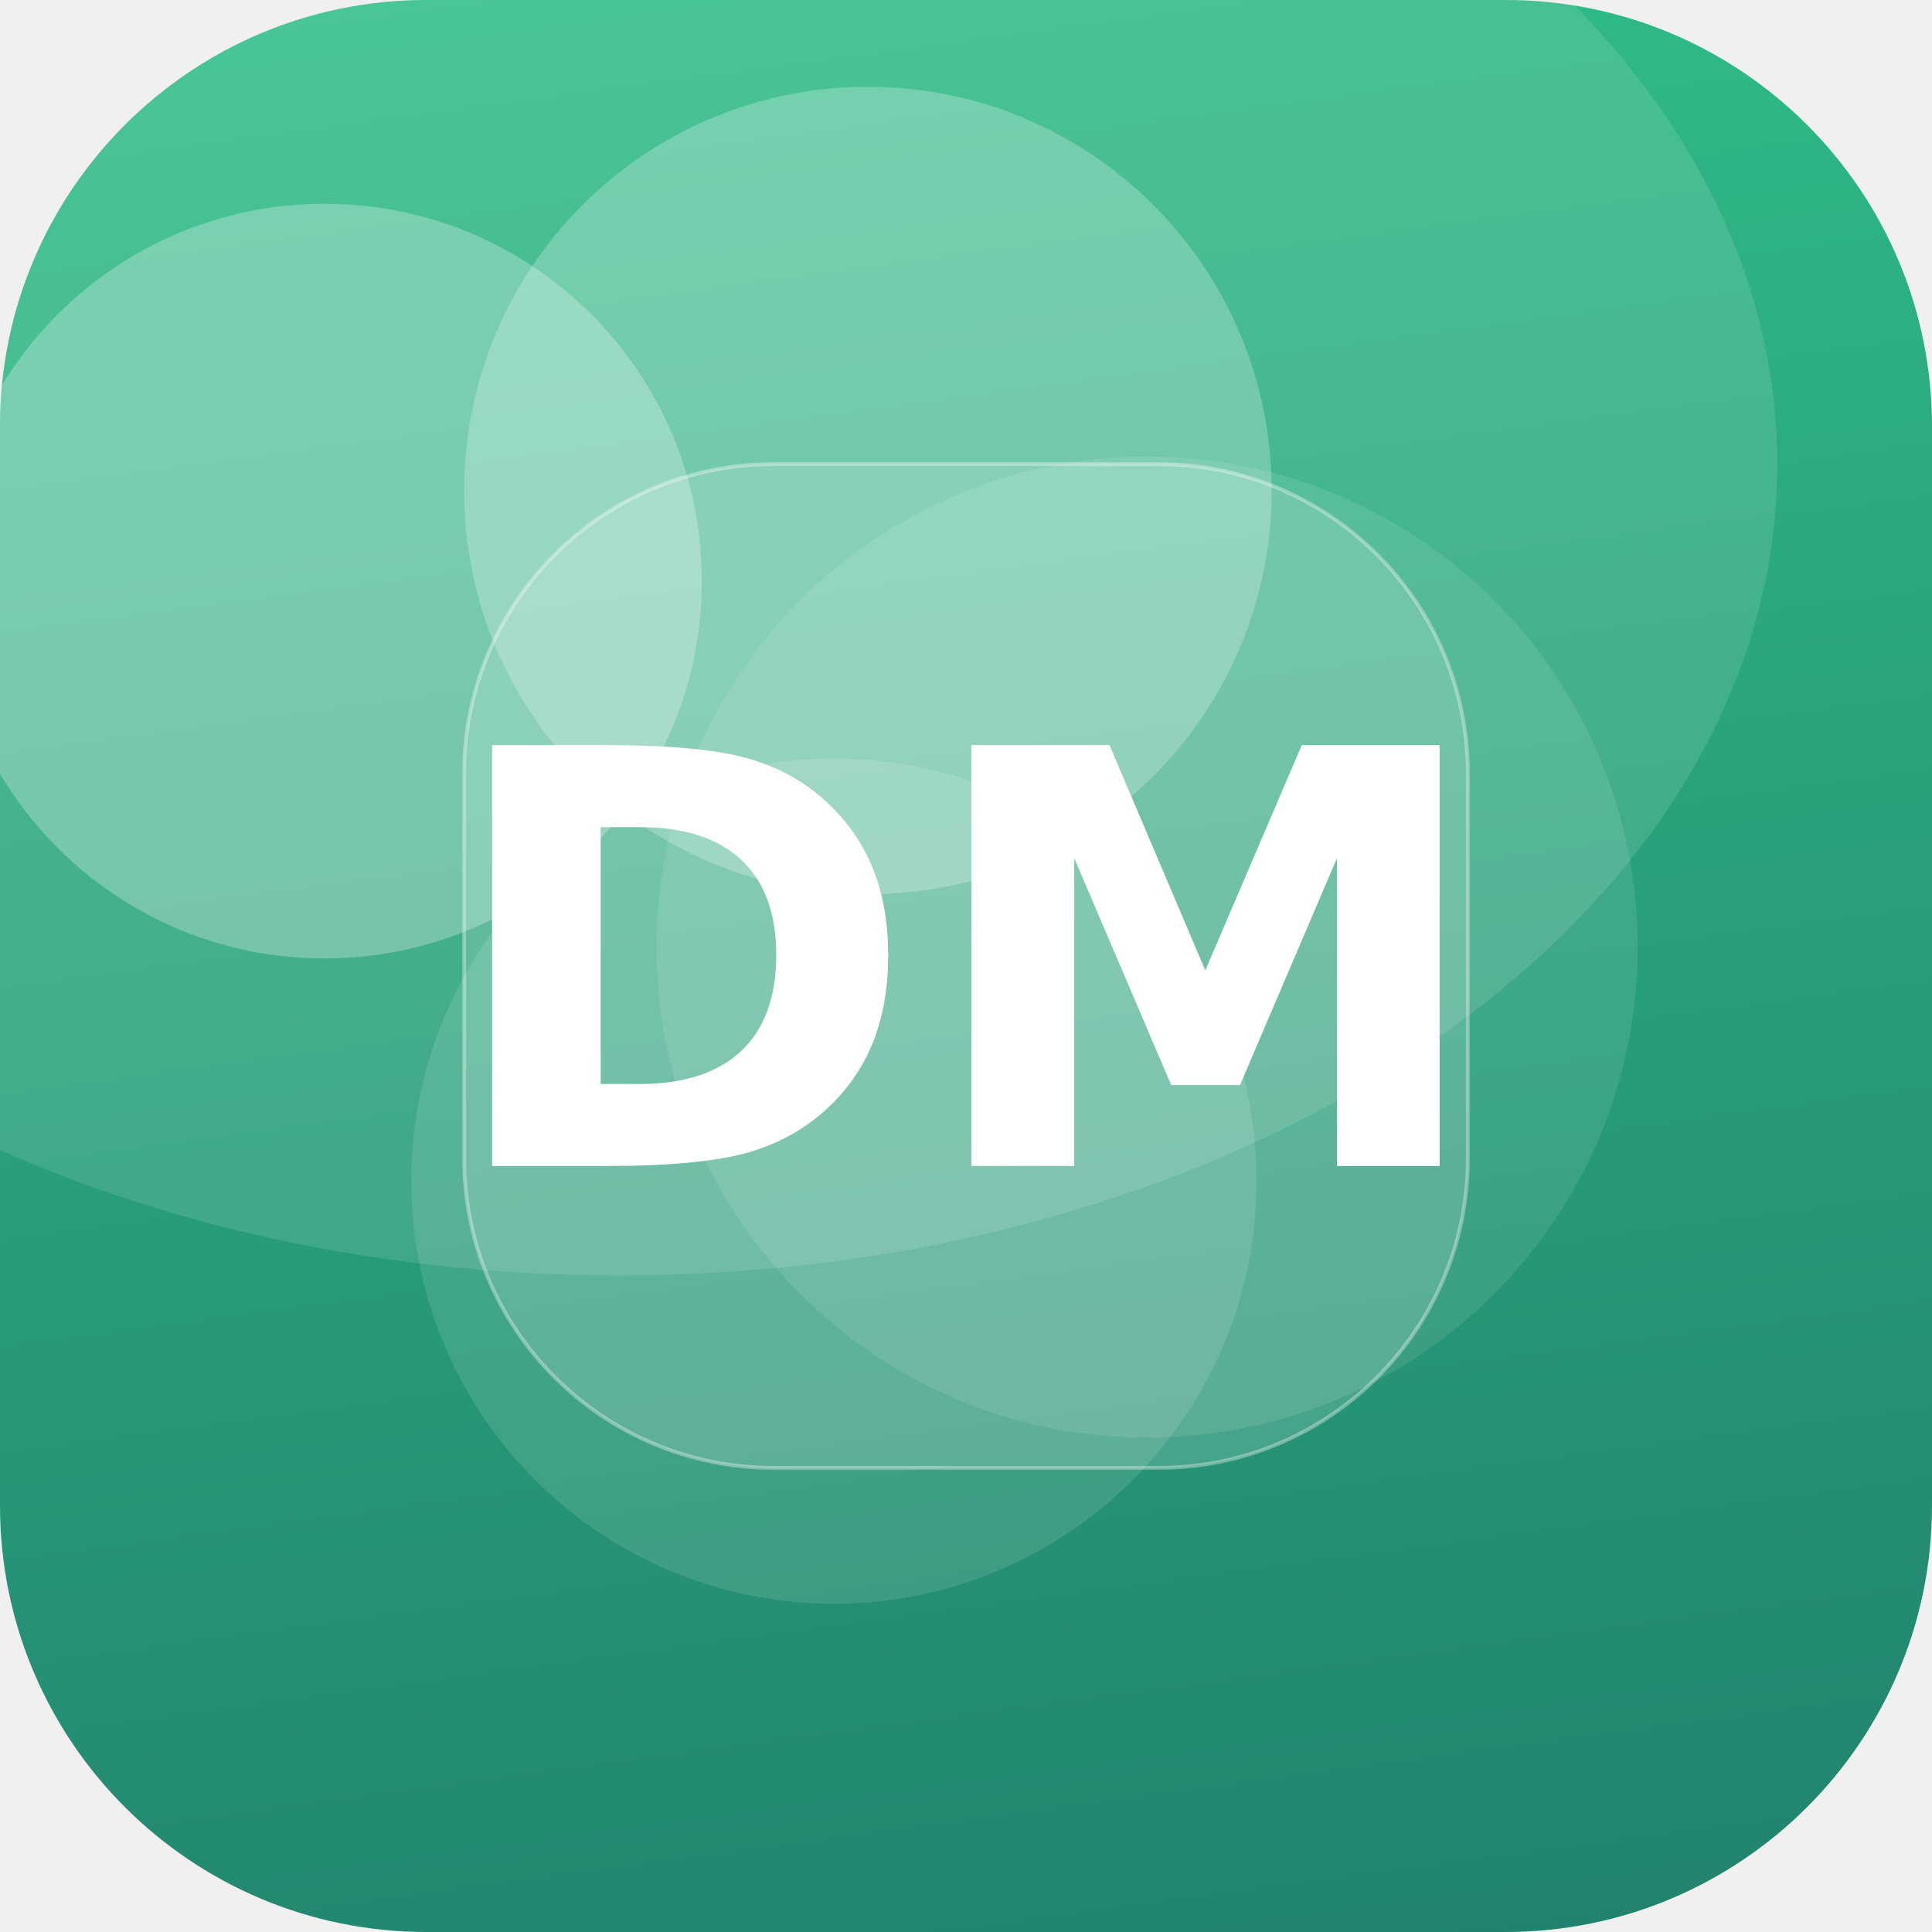
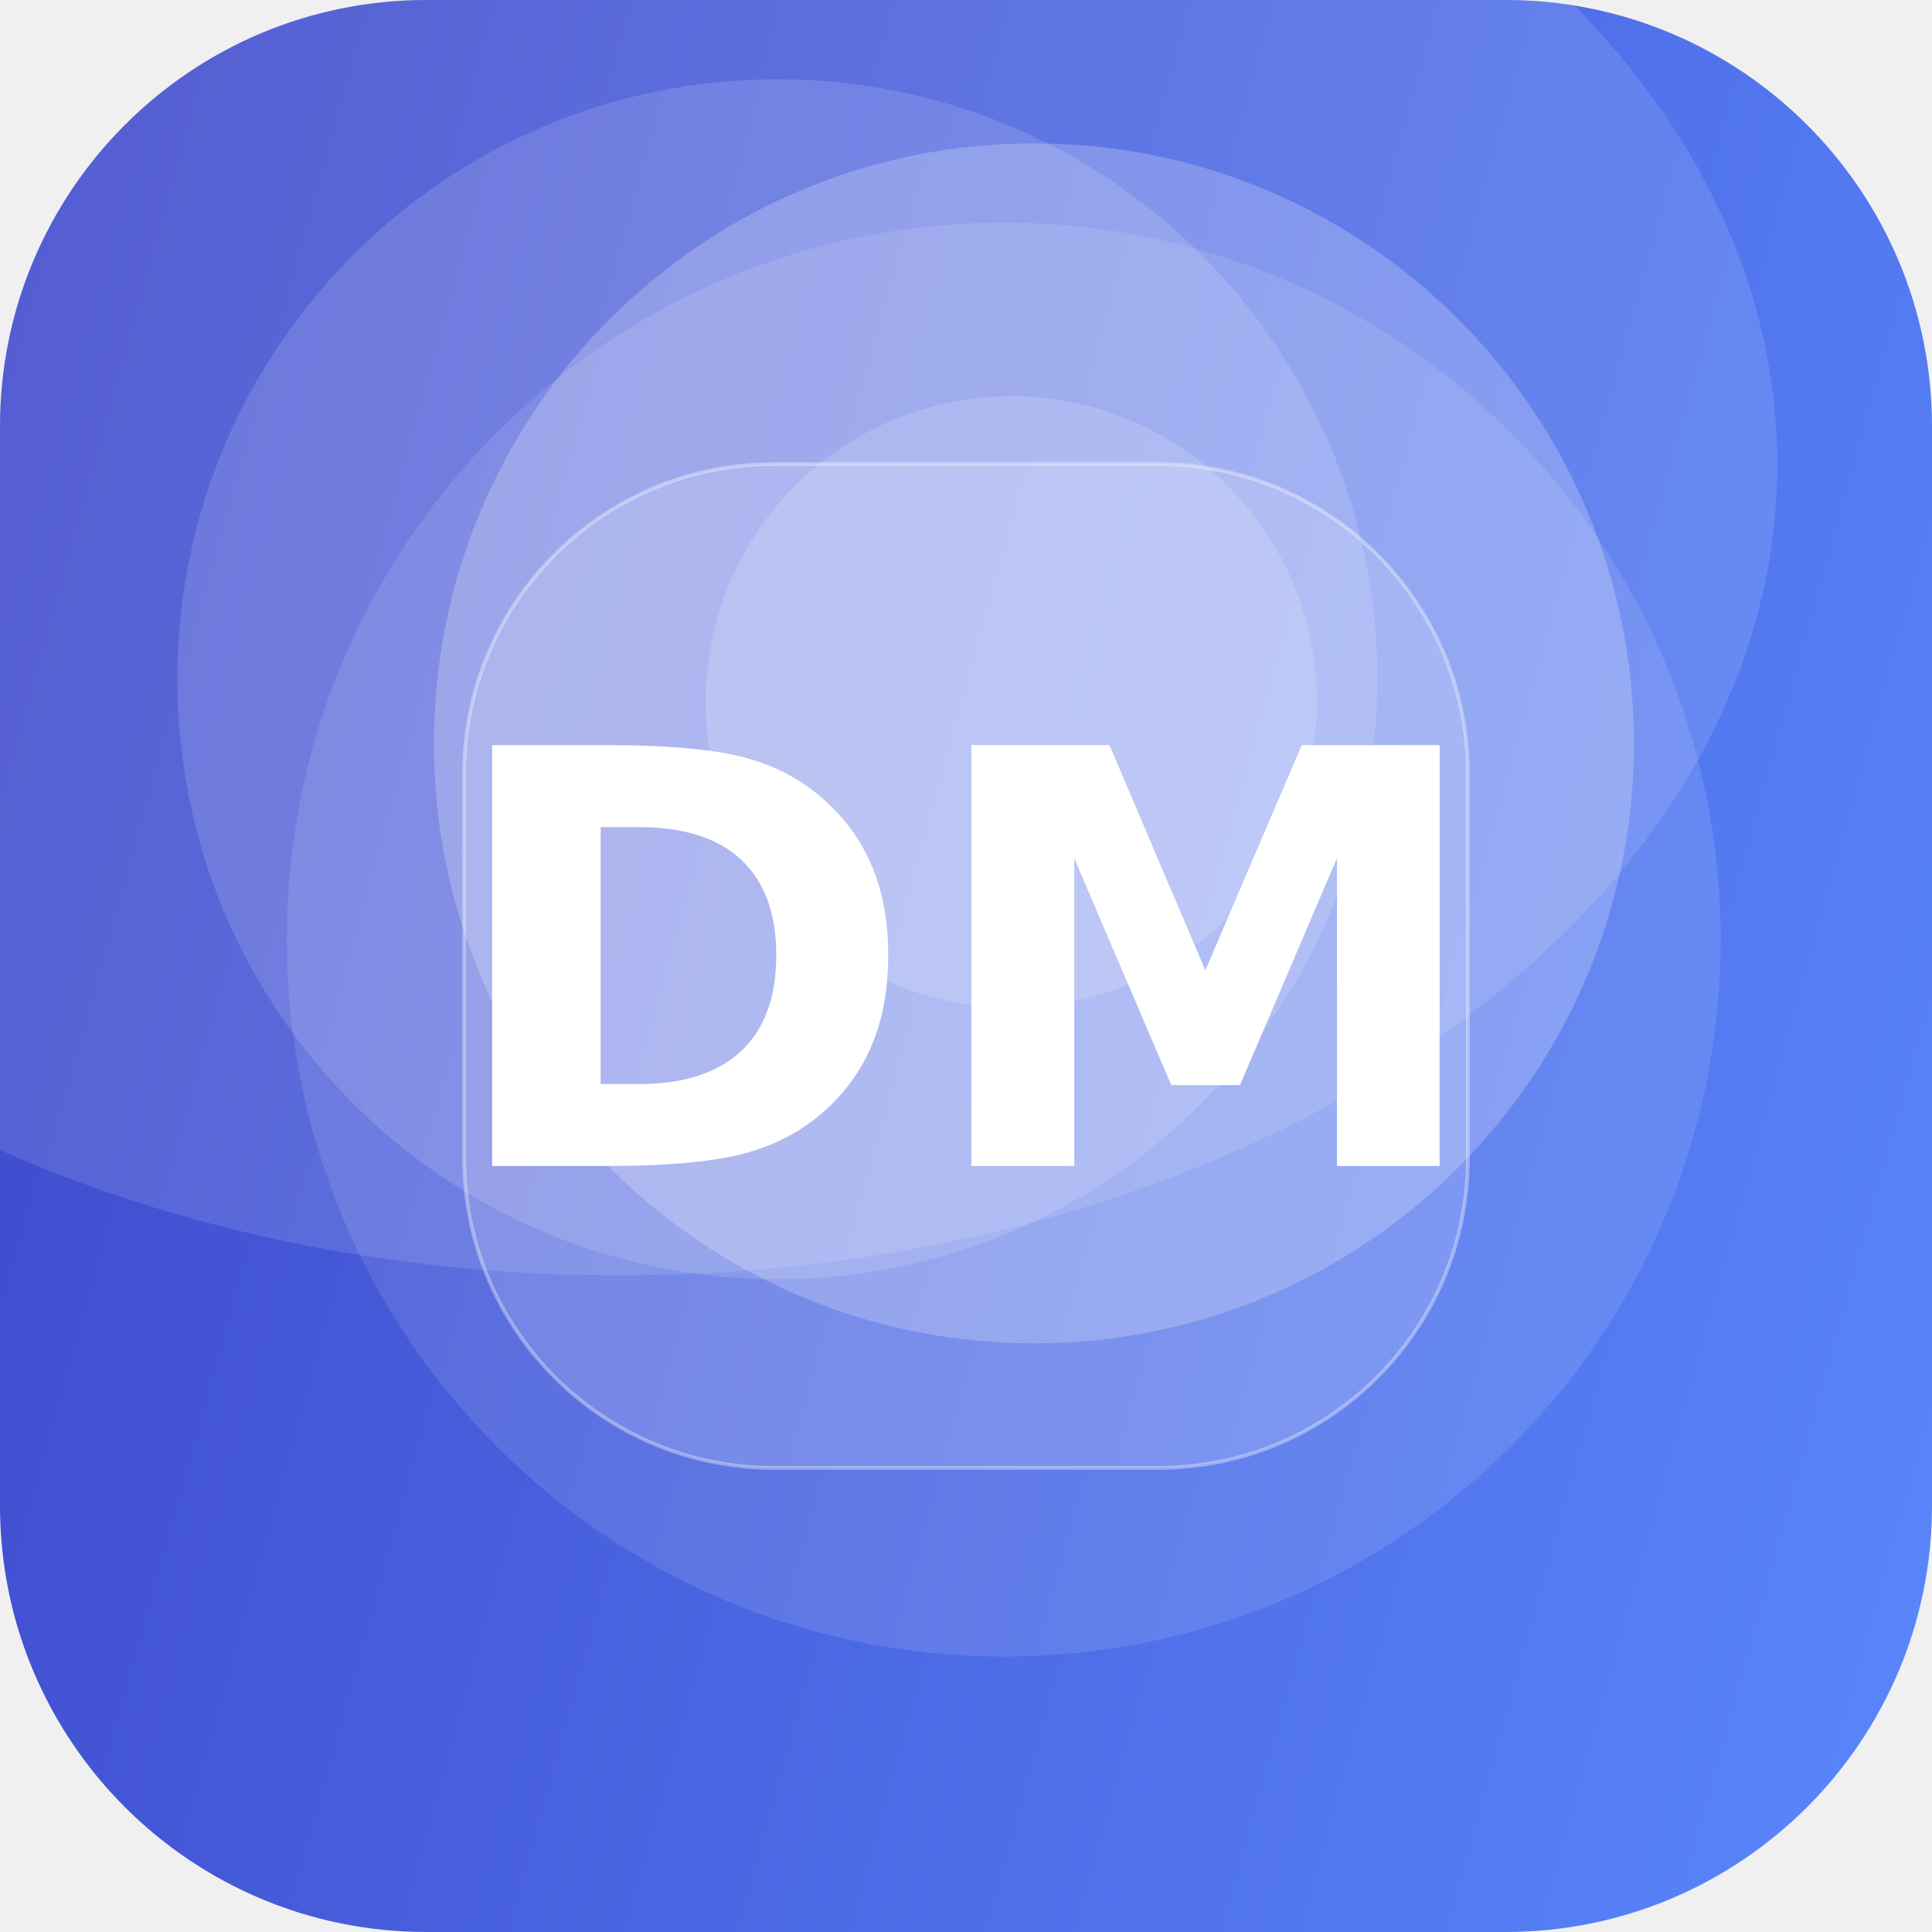
<svg xmlns="http://www.w3.org/2000/svg" width="512" height="512" viewBox="0 0 512 512">
  <defs>
-     <linearGradient id="g" x1="0" y1="0" x2="1" y2="1" gradientTransform="rotate(38 0.5 0.5)">
-       <stop offset="0" stop-color="#33C78C" />
-       <stop offset="1" stop-color="#1F7A6B" />
+     <linearGradient id="g" x1="0" y1="0" x2="1" y2="1" gradientTransform="rotate(150 0.5 0.5)">
+       <stop offset="0" stop-color="#5C8CFF" />
+       <stop offset="1" stop-color="#3A41C6" />
    </linearGradient>
    <clipPath id="c">
      <rect width="512" height="512" rx="113" />
    </clipPath>
  </defs>
  <g clip-path="url(#c)">
    <rect width="512" height="512" fill="url(#g)" />
-     <circle cx="230" cy="130" r="107" fill="#FFFFFF" fill-opacity="0.24" />
-     <circle cx="221" cy="313" r="112" fill="#FFFFFF" fill-opacity="0.12" />
-     <circle cx="304" cy="251" r="130" fill="#FFFFFF" fill-opacity="0.10" />
-     <circle cx="86" cy="154" r="100" fill="#FFFFFF" fill-opacity="0.27" />
+     <circle cx="268" cy="186" r="81" fill="#FFFFFF" fill-opacity="0.16" />
+     <circle cx="274" cy="197" r="159" fill="#FFFFFF" fill-opacity="0.22" />
+     <circle cx="206" cy="180" r="159" fill="#FFFFFF" fill-opacity="0.14" />
+     <circle cx="266" cy="249" r="190" fill="#FFFFFF" fill-opacity="0.11" />
    <ellipse cx="164" cy="123" rx="307" ry="215" fill="#FFFFFF" fill-opacity="0.12" />
    <rect x="123" y="123" width="266" height="266" rx="82" fill="#FFFFFF" fill-opacity="0.16" stroke="#FFFFFF" stroke-opacity="0.35" />
    <text x="50%" y="50%" dy="53" text-anchor="middle" font-family="DejaVu Sans, Helvetica, Arial, sans-serif" font-weight="bold" font-size="153" fill="#FFFFFF">DM</text>
  </g>
</svg>
